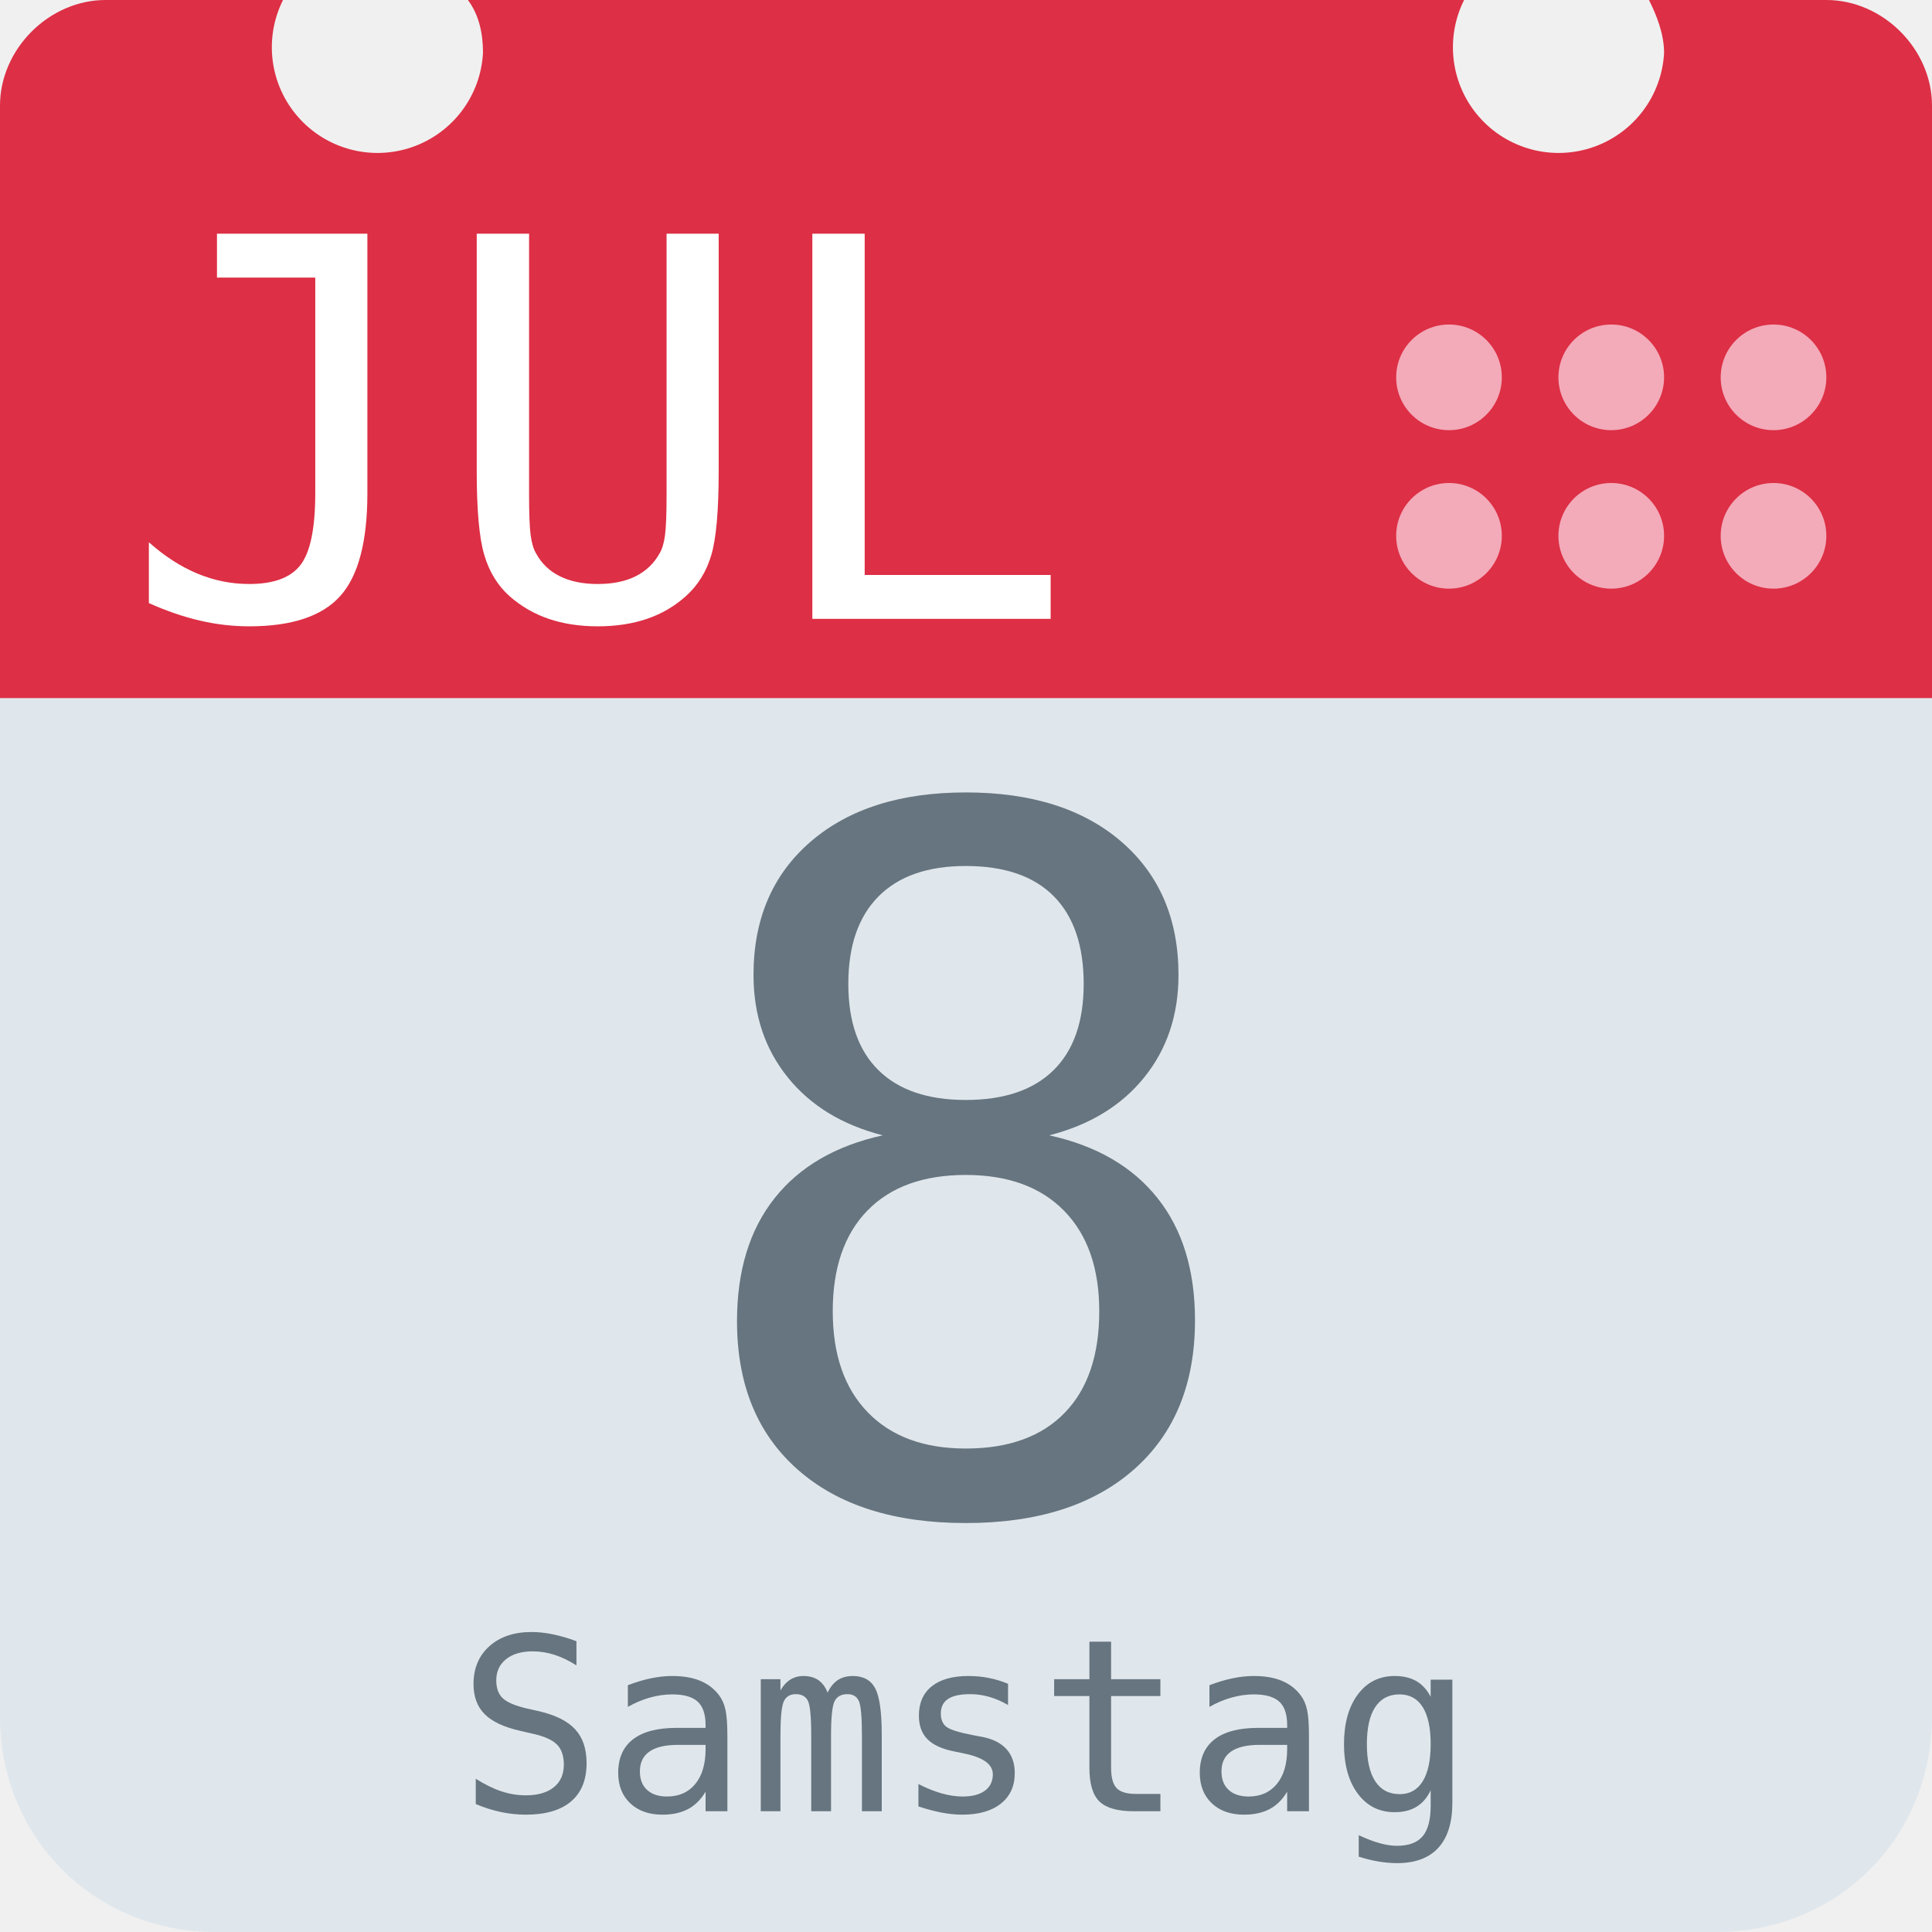
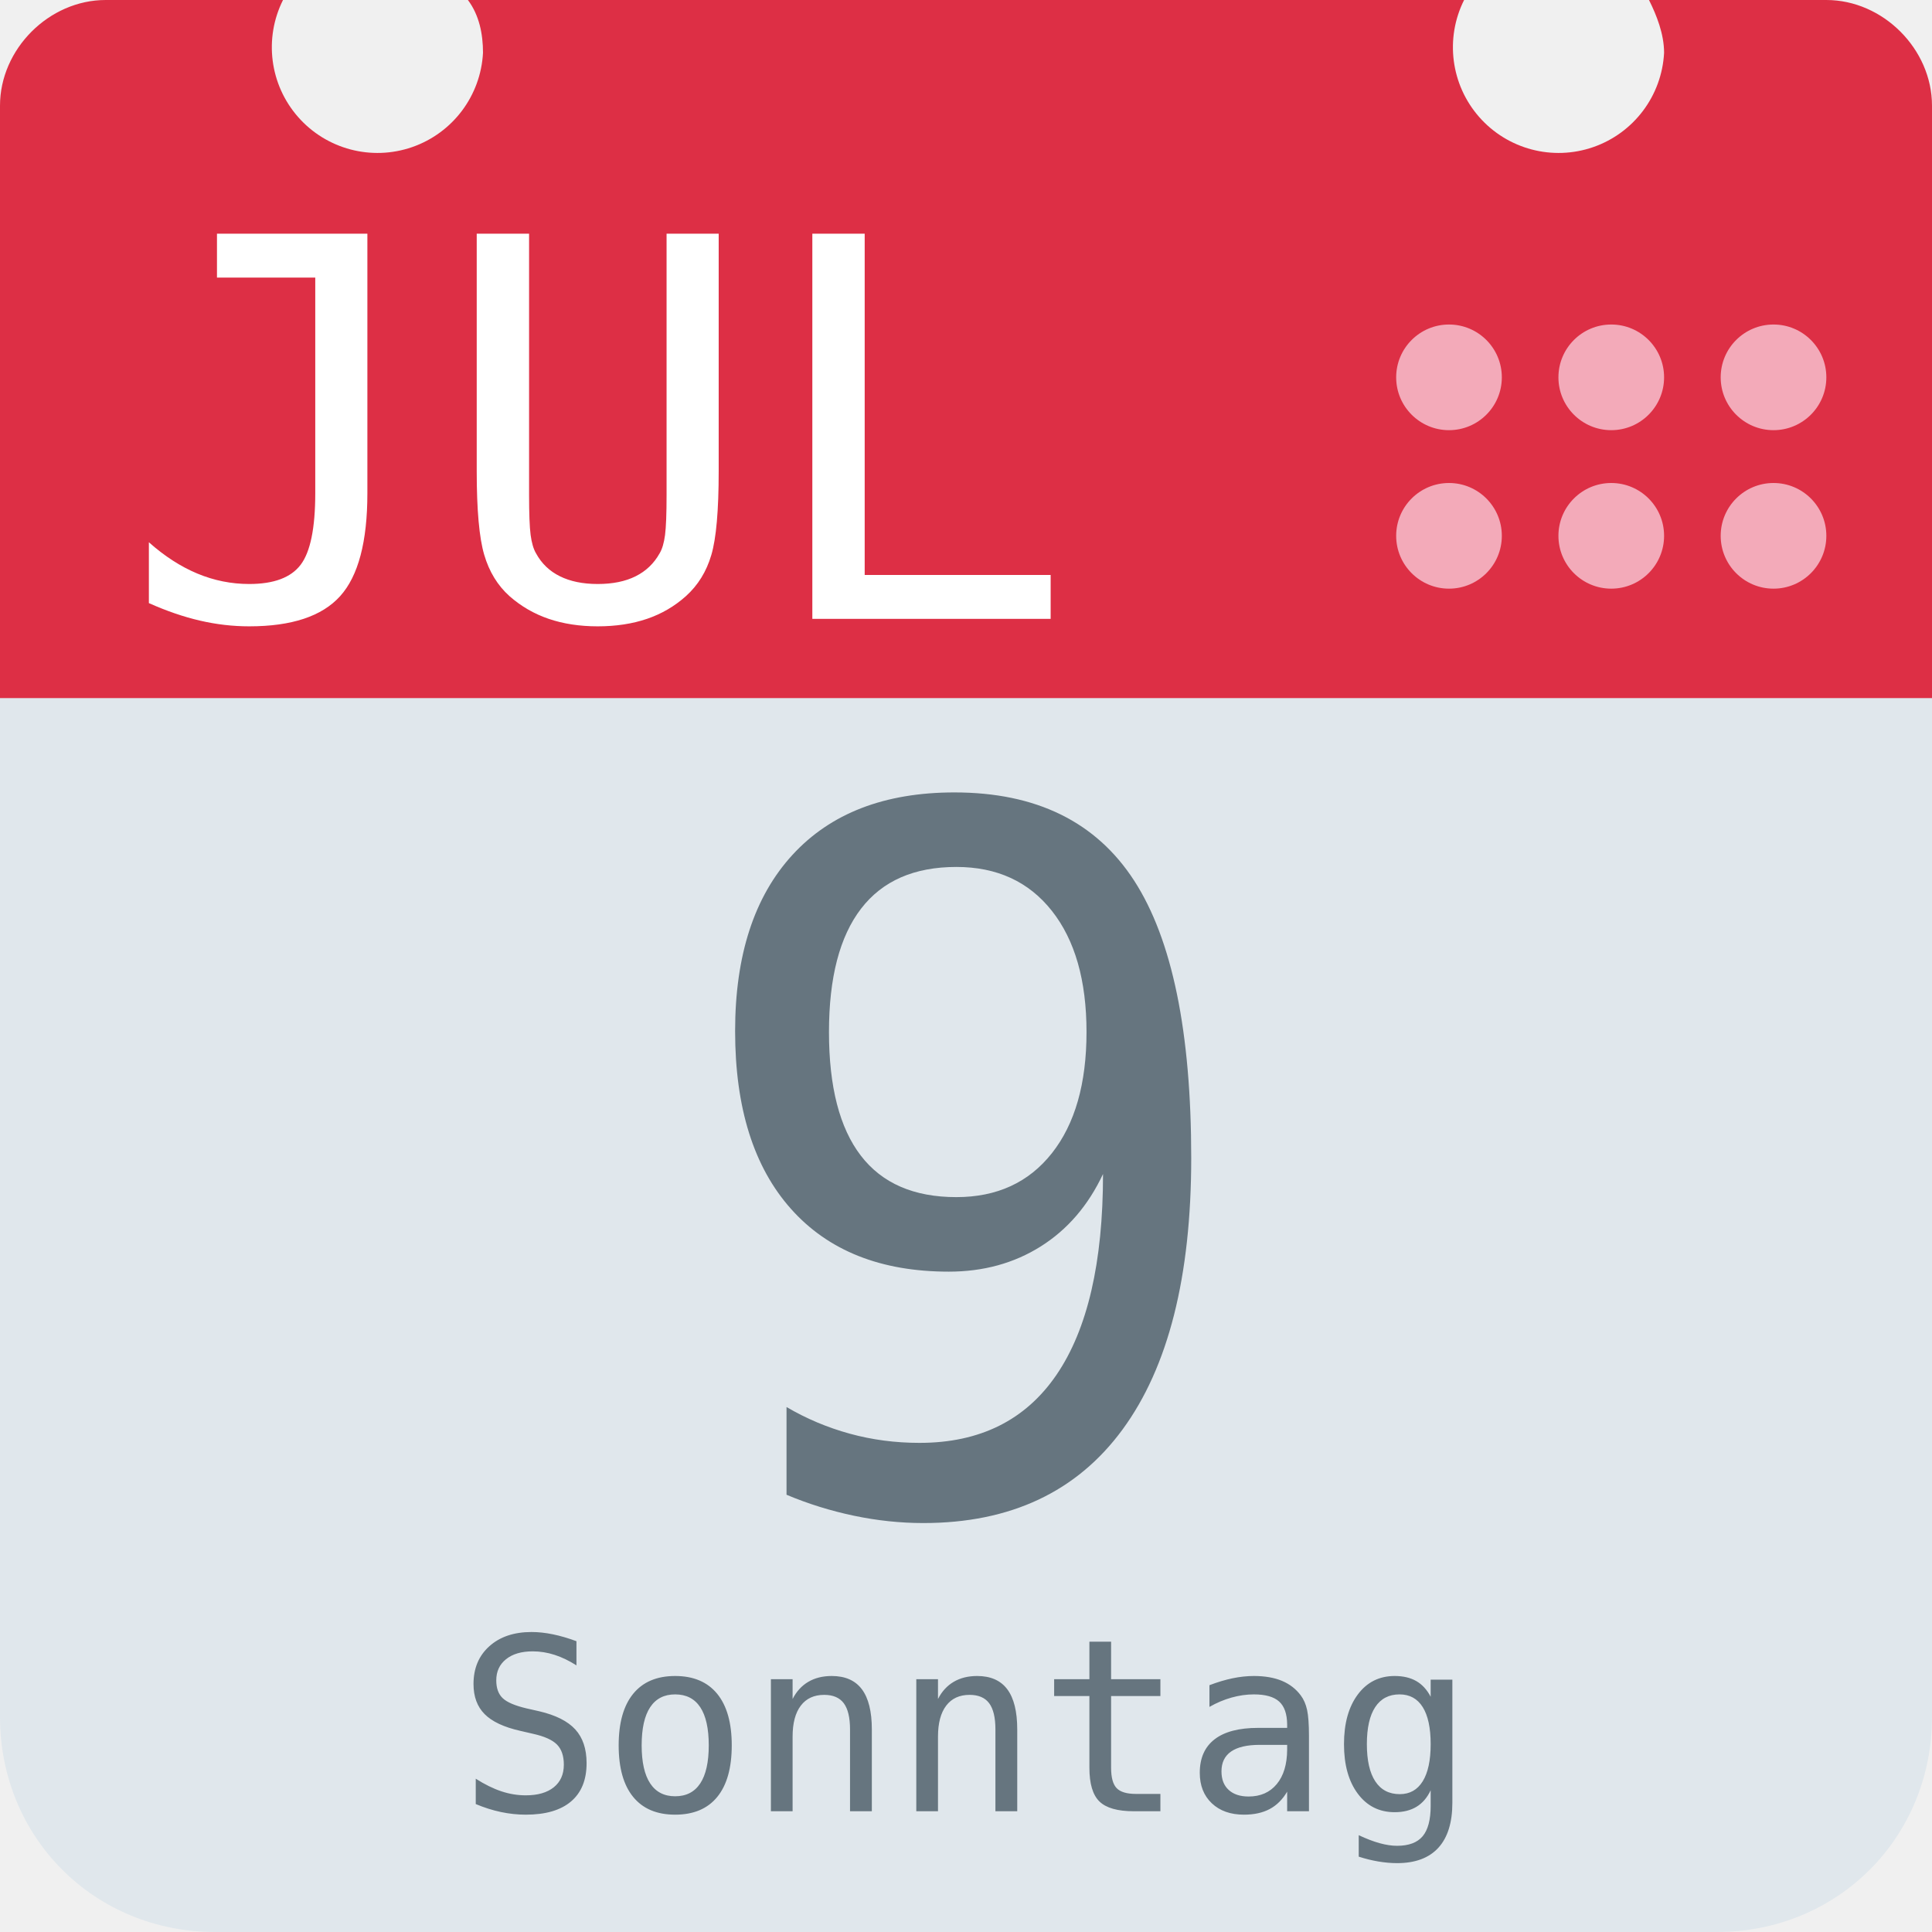
<svg xmlns="http://www.w3.org/2000/svg" aria-label="Calendar" role="img" viewBox="0 0 512 512">
  <path d="M512 455c0 32-25 57-57 57H57c-32 0-57-25-57-57V128c0-31 25-57 57-57h398c32 0 57 26 57 57z" fill="#e0e7ec" />
  <path d="M484 0h-47c2 4 4 9 4 14a28 28 0 1 1-53-14H124c3 4 4 9 4 14A28 28 0 1 1 75 0H28C13 0 0 13 0 28v157h512V28c0-15-13-28-28-28z" fill="#dd2f45" />
  <g fill="#f3aab9">
    <circle cx="470" cy="142" r="14" />
    <circle cx="470" cy="100" r="14" />
    <circle cx="427" cy="142" r="14" />
    <circle cx="427" cy="100" r="14" />
    <circle cx="384" cy="142" r="14" />
    <circle cx="384" cy="100" r="14" />
  </g>
  <text id="month" x="32" y="164" fill="#fff" font-family="monospace" font-size="140px" style="text-anchor: left">JUL</text>
-   <text id="day" x="256" y="400" fill="#66757f" font-family="monospace" font-size="256px" style="text-anchor: middle">8</text>
-   <text id="weekday" x="256" y="480" fill="#66757f" font-family="monospace" font-size="64px" style="text-anchor: middle">Samstag</text>
+   <text id="day" x="256" y="400" fill="#66757f" font-family="monospace" font-size="256px" style="text-anchor: middle">9</text>
+   <text id="weekday" x="256" y="480" fill="#66757f" font-family="monospace" font-size="64px" style="text-anchor: middle">Sonntag</text>
</svg>
